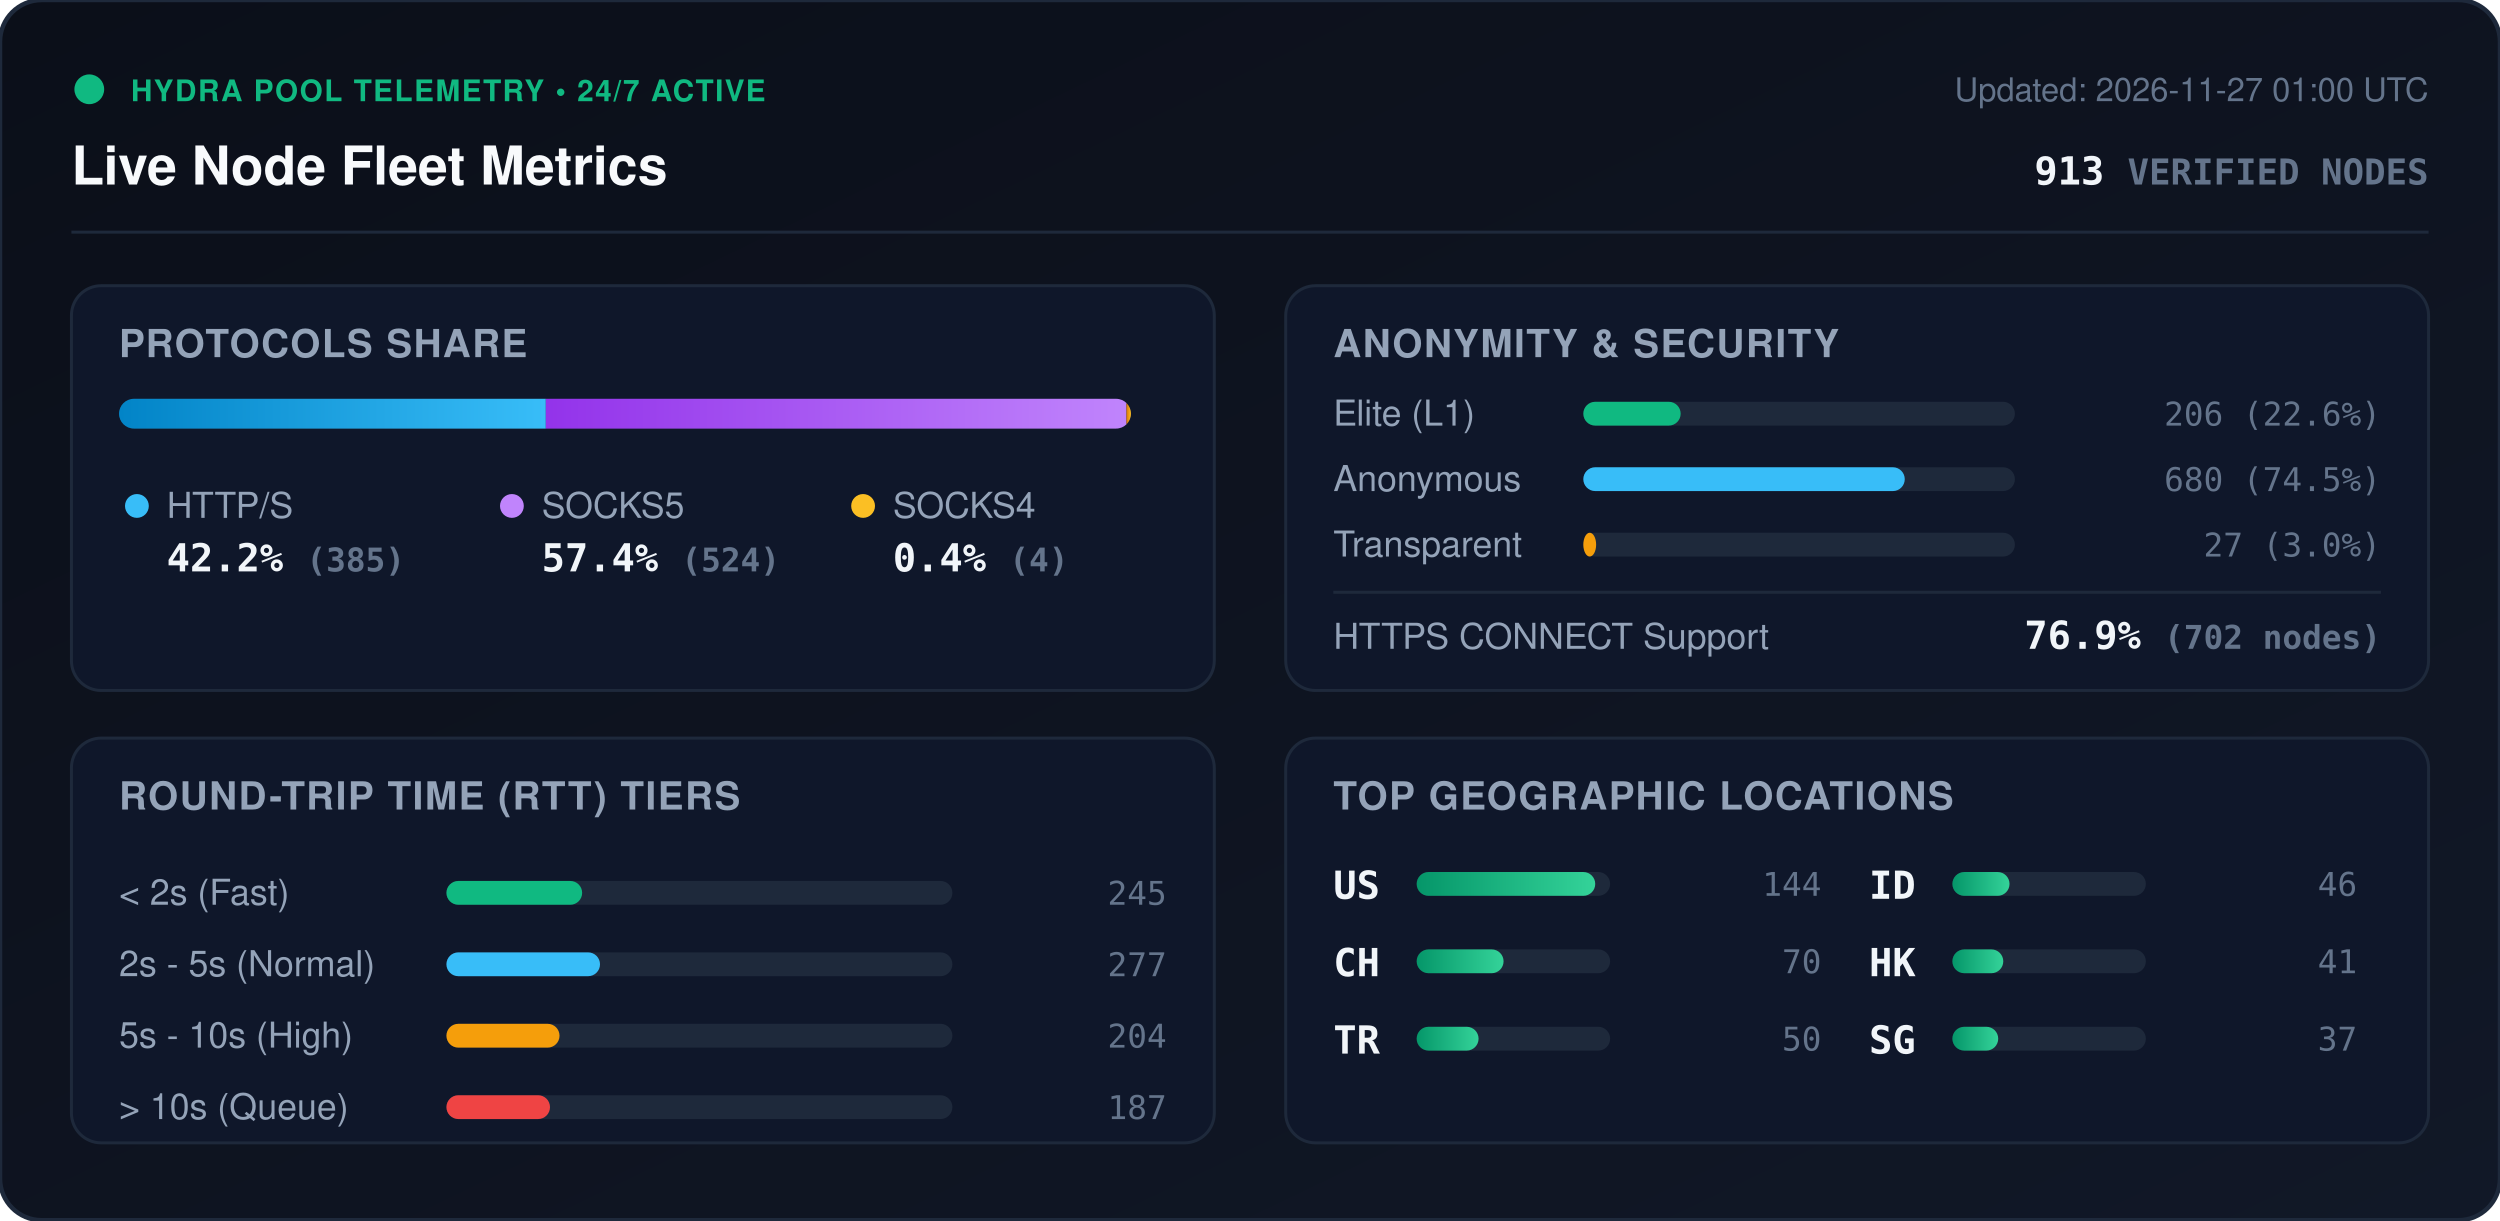
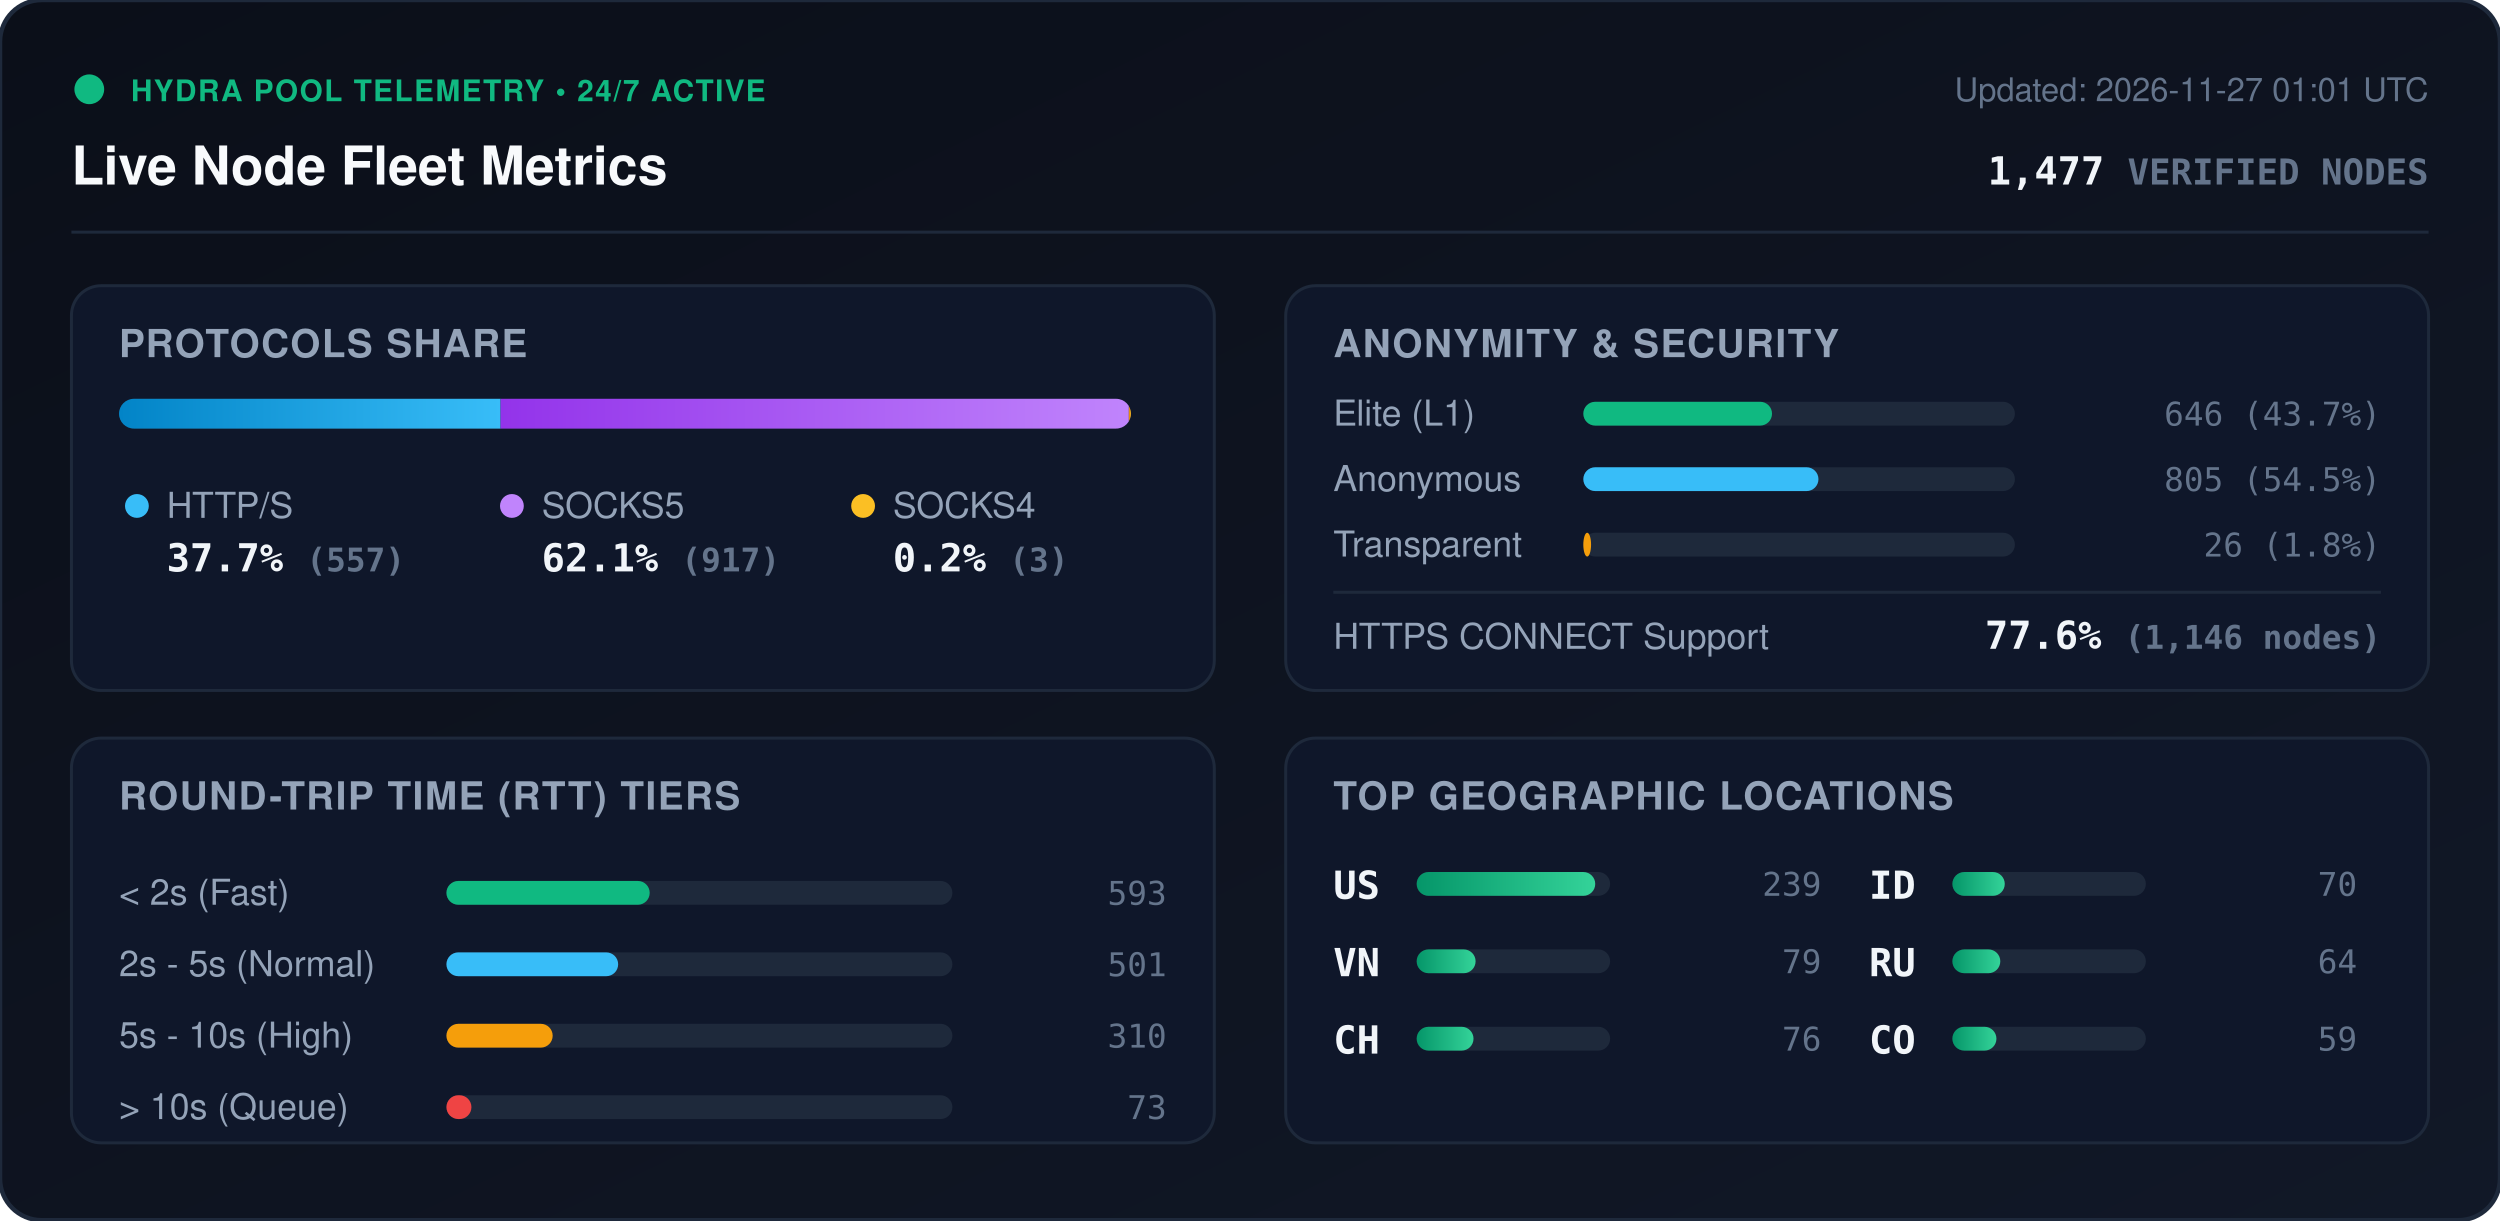
<svg xmlns="http://www.w3.org/2000/svg" viewBox="0 0 840 410" width="840" height="410" style="max-width: 100%; height: auto;">
  <defs>
    <linearGradient id="bg" x1="0%" y1="0%" x2="100%" y2="100%">
      <stop offset="0%" stop-color="#0b0f19" />
      <stop offset="100%" stop-color="#111827" />
    </linearGradient>
    <linearGradient id="bar-http" x1="0%" y1="0%" x2="100%" y2="0%">
      <stop offset="0%" stop-color="#0284c7" />
      <stop offset="100%" stop-color="#38bdf8" />
    </linearGradient>
    <linearGradient id="bar-socks5" x1="0%" y1="0%" x2="100%" y2="0%">
      <stop offset="0%" stop-color="#9333ea" />
      <stop offset="100%" stop-color="#c084fc" />
    </linearGradient>
    <linearGradient id="bar-socks4" x1="0%" y1="0%" x2="100%" y2="0%">
      <stop offset="0%" stop-color="#d97706" />
      <stop offset="100%" stop-color="#fbbf24" />
    </linearGradient>
    <linearGradient id="bar-green" x1="0%" y1="0%" x2="100%" y2="0%">
      <stop offset="0%" stop-color="#059669" />
      <stop offset="100%" stop-color="#34d399" />
    </linearGradient>
    <clipPath id="prog-track-clip">
      <rect width="340.0" height="10" rx="5" />
    </clipPath>
    <style>
      .title { font: 700 18px -apple-system, BlinkMacSystemFont, 'Segoe UI', Helvetica, Arial, sans-serif; fill: #f8fafc; }
      .sub { font: 500 11px -apple-system, BlinkMacSystemFont, 'Segoe UI', Helvetica, Arial, sans-serif; fill: #64748b; }
      .section-hdr { font: 600 13px -apple-system, BlinkMacSystemFont, 'Segoe UI', Helvetica, Arial, sans-serif; fill: #94a3b8; letter-spacing: 0.5px; }
      .metric-val { font: 700 13px -apple-system, BlinkMacSystemFont, 'Segoe UI', Helvetica, Arial, sans-serif; fill: #f1f5f9; }
      .metric-lbl { font: 500 12px -apple-system, BlinkMacSystemFont, 'Segoe UI', Helvetica, Arial, sans-serif; fill: #94a3b8; }
      .badge-txt { font: 700 10px -apple-system, BlinkMacSystemFont, 'Segoe UI', Helvetica, Arial, sans-serif; fill: #10b981; letter-spacing: 0.5px; }
      .mono { font-family: ui-monospace, SFMono-Regular, Menlo, Monaco, Consolas, monospace; }
      .pulse { animation: beacon 2s infinite ease-in-out; }
      @keyframes beacon { 0%, 100% { opacity: 1; } 50% { opacity: 0.35; } }
    </style>
  </defs>
  <rect width="840" height="410" rx="14" fill="url(#bg)" stroke="#1e293b" stroke-width="1.5" />
  <g transform="translate(24, 24)">
    <circle cx="6" cy="6" r="5" fill="#10b981" class="pulse" />
    <text x="20" y="10" class="badge-txt">HYDRA POOL TELEMETRY • 24/7 ACTIVE</text>
    <text x="0" y="38" class="title">Live Node Fleet Metrics</text>
-     <text x="792" y="10" text-anchor="end" class="sub">Updated: 2026-11-27 01:00 UTC</text>
-     <text x="792" y="38" text-anchor="end" class="metric-val mono" fill="#38bdf8">913 <tspan font-size="12" fill="#64748b">VERIFIED NODES</tspan>
+     <text x="792" y="10" text-anchor="end" class="sub">Updated: 2026-11-27 01:01 UTC</text>
+     <text x="792" y="38" text-anchor="end" class="metric-val mono" fill="#38bdf8">1,477 <tspan font-size="12" fill="#64748b">VERIFIED NODES</tspan>
    </text>
  </g>
  <line x1="24" y1="78" x2="816" y2="78" stroke="#1e293b" stroke-width="1" />
  <g transform="translate(24, 96)">
    <rect width="384" height="136" rx="10" fill="#0f172a" stroke="#1e293b" />
    <text x="16" y="24" class="section-hdr">PROTOCOLS SHARE</text>
    <g transform="translate(16, 38)">
      <rect width="340.0" height="10" rx="5" fill="#1e293b" />
      <g clip-path="url(#prog-track-clip)">
-         <rect x="0" width="143.4" height="10" fill="url(#bar-http)" />
-         <rect x="143.4" width="195.1" height="10" fill="url(#bar-socks5)" />
-         <rect x="338.5" width="1.5" height="10" fill="url(#bar-socks4)" />
+         <rect x="0" width="128.2" height="10" fill="url(#bar-http)" />
+         <rect x="128.2" width="211.1" height="10" fill="url(#bar-socks5)" />
+         <rect x="339.3" width="0.7" height="10" fill="url(#bar-socks4)" />
      </g>
    </g>
    <g transform="translate(16, 68)">
      <circle cx="6" cy="6" r="4" fill="#38bdf8" />
      <text x="16" y="10" class="metric-lbl">HTTP/S</text>
-       <text x="16" y="28" class="metric-val mono">42.2% <tspan font-size="11" fill="#64748b">(385)</tspan>
+       <text x="16" y="28" class="metric-val mono">37.7% <tspan font-size="11" fill="#64748b">(557)</tspan>
      </text>
      <circle cx="132" cy="6" r="4" fill="#c084fc" />
      <text x="142" y="10" class="metric-lbl">SOCKS5</text>
-       <text x="142" y="28" class="metric-val mono">57.4% <tspan font-size="11" fill="#64748b">(524)</tspan>
+       <text x="142" y="28" class="metric-val mono">62.1% <tspan font-size="11" fill="#64748b">(917)</tspan>
      </text>
      <circle cx="250" cy="6" r="4" fill="#fbbf24" />
      <text x="260" y="10" class="metric-lbl">SOCKS4</text>
-       <text x="260" y="28" class="metric-val mono">0.4% <tspan font-size="11" fill="#64748b">(4)</tspan>
+       <text x="260" y="28" class="metric-val mono">0.2% <tspan font-size="11" fill="#64748b">(3)</tspan>
      </text>
    </g>
  </g>
  <g transform="translate(432, 96)">
    <rect width="384" height="136" rx="10" fill="#0f172a" stroke="#1e293b" />
    <text x="16" y="24" class="section-hdr">ANONYMITY &amp; SECURITY</text>
    <text x="16" y="47" class="metric-lbl">Elite (L1)</text>
    <rect x="100" y="39" width="145.0" height="8" rx="4" fill="#1e293b" />
-     <rect x="100" y="39" width="32.7" height="8" rx="4" fill="#10b981" />
-     <text x="368" y="47" text-anchor="end" class="mono sub" fill="#e2e8f0">206 (22.6%)</text>
+     <rect x="100" y="39" width="63.4" height="8" rx="4" fill="#10b981" />
+     <text x="368" y="47" text-anchor="end" class="mono sub" fill="#e2e8f0">646 (43.7%)</text>
    <text x="16" y="69" class="metric-lbl">Anonymous</text>
    <rect x="100" y="61" width="145.0" height="8" rx="4" fill="#1e293b" />
-     <rect x="100" y="61" width="108.0" height="8" rx="4" fill="#38bdf8" />
-     <text x="368" y="69" text-anchor="end" class="mono sub" fill="#e2e8f0">680 (74.5%)</text>
+     <rect x="100" y="61" width="79.0" height="8" rx="4" fill="#38bdf8" />
+     <text x="368" y="69" text-anchor="end" class="mono sub" fill="#e2e8f0">805 (54.5%)</text>
    <text x="16" y="91" class="metric-lbl">Transparent</text>
    <rect x="100" y="83" width="145.0" height="8" rx="4" fill="#1e293b" />
-     <rect x="100" y="83" width="4.3" height="8" rx="4" fill="#f59e0b" />
-     <text x="368" y="91" text-anchor="end" class="mono sub" fill="#e2e8f0">27 (3.0%)</text>
+     <rect x="100" y="83" width="2.6" height="8" rx="4" fill="#f59e0b" />
+     <text x="368" y="91" text-anchor="end" class="mono sub" fill="#e2e8f0">26 (1.8%)</text>
    <line x1="16" y1="103" x2="368" y2="103" stroke="#1e293b" stroke-width="1" />
    <text x="16" y="122" class="metric-lbl">HTTPS CONNECT Support</text>
-     <text x="368" y="122" text-anchor="end" class="metric-val mono" fill="#34d399">76.9% <tspan font-size="11" fill="#64748b">(702 nodes)</tspan>
+     <text x="368" y="122" text-anchor="end" class="metric-val mono" fill="#34d399">77.6% <tspan font-size="11" fill="#64748b">(1,146 nodes)</tspan>
    </text>
  </g>
  <g transform="translate(24, 248)">
    <rect width="384" height="136" rx="10" fill="#0f172a" stroke="#1e293b" />
    <text x="16" y="24" class="section-hdr">ROUND-TRIP TIME (RTT) TIERS</text>
    <g transform="translate(16, 42)">
      <text x="0" y="14" class="metric-lbl">&lt; 2s (Fast)</text>
      <rect x="110" y="6" width="170" height="8" rx="4" fill="#1e293b" />
-       <rect x="110" y="6" width="45.6" height="8" rx="4" fill="#10b981" />
-       <text x="352" y="14" text-anchor="end" class="mono sub">245</text>
+       <rect x="110" y="6" width="68.3" height="8" rx="4" fill="#10b981" />
+       <text x="352" y="14" text-anchor="end" class="mono sub">593</text>
      <text x="0" y="38" class="metric-lbl">2s - 5s (Normal)</text>
      <rect x="110" y="30" width="170" height="8" rx="4" fill="#1e293b" />
-       <rect x="110" y="30" width="51.6" height="8" rx="4" fill="#38bdf8" />
-       <text x="352" y="38" text-anchor="end" class="mono sub">277</text>
+       <rect x="110" y="30" width="57.7" height="8" rx="4" fill="#38bdf8" />
+       <text x="352" y="38" text-anchor="end" class="mono sub">501</text>
      <text x="0" y="62" class="metric-lbl">5s - 10s (High)</text>
      <rect x="110" y="54" width="170" height="8" rx="4" fill="#1e293b" />
-       <rect x="110" y="54" width="38.0" height="8" rx="4" fill="#f59e0b" />
-       <text x="352" y="62" text-anchor="end" class="mono sub">204</text>
+       <rect x="110" y="54" width="35.7" height="8" rx="4" fill="#f59e0b" />
+       <text x="352" y="62" text-anchor="end" class="mono sub">310</text>
      <text x="0" y="86" class="metric-lbl">&gt; 10s (Queue)</text>
      <rect x="110" y="78" width="170" height="8" rx="4" fill="#1e293b" />
-       <rect x="110" y="78" width="34.8" height="8" rx="4" fill="#ef4444" />
-       <text x="352" y="86" text-anchor="end" class="mono sub">187</text>
+       <rect x="110" y="78" width="8.4" height="8" rx="4" fill="#ef4444" />
+       <text x="352" y="86" text-anchor="end" class="mono sub">73</text>
    </g>
  </g>
  <g transform="translate(432, 248)">
    <rect width="384" height="136" rx="10" fill="#0f172a" stroke="#1e293b" />
    <text x="16" y="24" class="section-hdr">TOP GEOGRAPHIC LOCATIONS</text>
    <g transform="translate(16, 42)">
      <g transform="translate(0, 0)">
        <text x="0" y="12" class="mono metric-val" font-size="12">US</text>
        <rect x="28" y="3" width="65" height="8" rx="4" fill="#1e293b" />
        <rect x="28" y="3" width="60.0" height="8" rx="4" fill="url(#bar-green)" />
-         <text x="164" y="11" text-anchor="end" class="mono sub">144</text>
+         <text x="164" y="11" text-anchor="end" class="mono sub">239</text>
      </g>
      <g transform="translate(0, 26)">
+         <text x="0" y="12" class="mono metric-val" font-size="12">VN</text>
+         <rect x="28" y="3" width="65" height="8" rx="4" fill="#1e293b" />
+         <rect x="28" y="3" width="19.8" height="8" rx="4" fill="url(#bar-green)" />
+         <text x="164" y="11" text-anchor="end" class="mono sub">79</text>
+       </g>
+       <g transform="translate(0, 52)">
        <text x="0" y="12" class="mono metric-val" font-size="12">CH</text>
        <rect x="28" y="3" width="65" height="8" rx="4" fill="#1e293b" />
-         <rect x="28" y="3" width="29.2" height="8" rx="4" fill="url(#bar-green)" />
-         <text x="164" y="11" text-anchor="end" class="mono sub">70</text>
-       </g>
-       <g transform="translate(0, 52)">
-         <text x="0" y="12" class="mono metric-val" font-size="12">TR</text>
-         <rect x="28" y="3" width="65" height="8" rx="4" fill="#1e293b" />
-         <rect x="28" y="3" width="20.8" height="8" rx="4" fill="url(#bar-green)" />
-         <text x="164" y="11" text-anchor="end" class="mono sub">50</text>
+         <rect x="28" y="3" width="19.1" height="8" rx="4" fill="url(#bar-green)" />
+         <text x="164" y="11" text-anchor="end" class="mono sub">76</text>
      </g>
      <g transform="translate(180, 0)">
        <text x="0" y="12" class="mono metric-val" font-size="12">ID</text>
        <rect x="28" y="3" width="65" height="8" rx="4" fill="#1e293b" />
-         <rect x="28" y="3" width="19.2" height="8" rx="4" fill="url(#bar-green)" />
-         <text x="164" y="11" text-anchor="end" class="mono sub">46</text>
+         <rect x="28" y="3" width="17.6" height="8" rx="4" fill="url(#bar-green)" />
+         <text x="164" y="11" text-anchor="end" class="mono sub">70</text>
      </g>
      <g transform="translate(180, 26)">
-         <text x="0" y="12" class="mono metric-val" font-size="12">HK</text>
+         <text x="0" y="12" class="mono metric-val" font-size="12">RU</text>
        <rect x="28" y="3" width="65" height="8" rx="4" fill="#1e293b" />
-         <rect x="28" y="3" width="17.1" height="8" rx="4" fill="url(#bar-green)" />
-         <text x="164" y="11" text-anchor="end" class="mono sub">41</text>
+         <rect x="28" y="3" width="16.1" height="8" rx="4" fill="url(#bar-green)" />
+         <text x="164" y="11" text-anchor="end" class="mono sub">64</text>
      </g>
      <g transform="translate(180, 52)">
-         <text x="0" y="12" class="mono metric-val" font-size="12">SG</text>
+         <text x="0" y="12" class="mono metric-val" font-size="12">CO</text>
        <rect x="28" y="3" width="65" height="8" rx="4" fill="#1e293b" />
-         <rect x="28" y="3" width="15.4" height="8" rx="4" fill="url(#bar-green)" />
-         <text x="164" y="11" text-anchor="end" class="mono sub">37</text>
+         <rect x="28" y="3" width="14.8" height="8" rx="4" fill="url(#bar-green)" />
+         <text x="164" y="11" text-anchor="end" class="mono sub">59</text>
      </g>
    </g>
  </g>
</svg>
